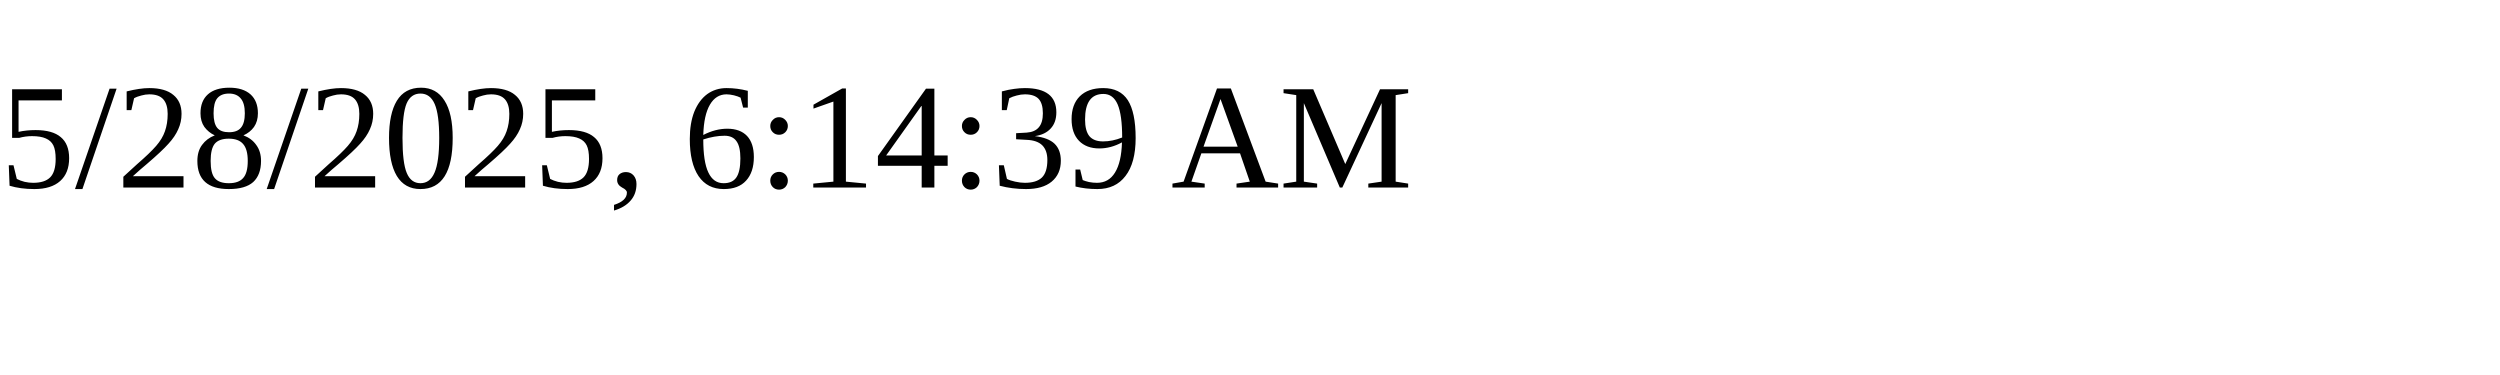
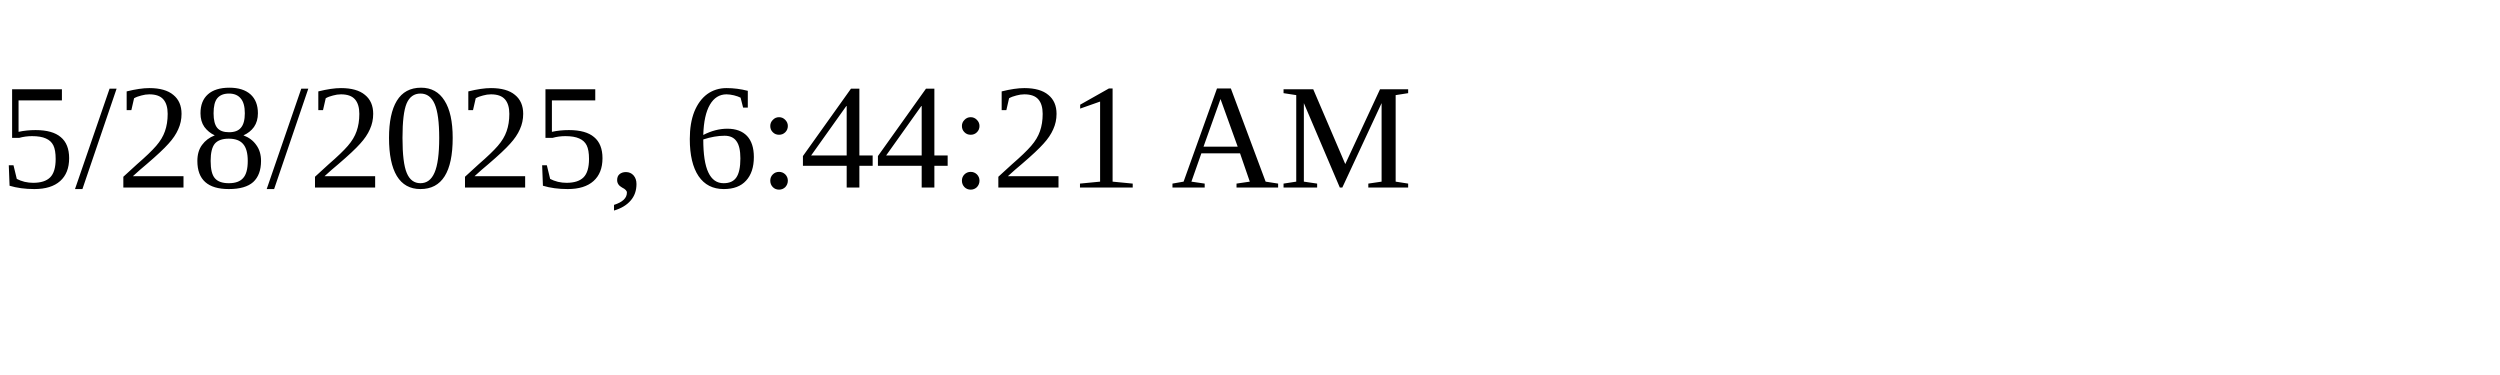
<svg xmlns="http://www.w3.org/2000/svg" height="30" width="200">
-   <text x="0" y="15">5/28/2025, 6:14:39 AM</text>
+   <text x="0" y="15">5/28/2025, 6:44:21 AM</text>
</svg>
